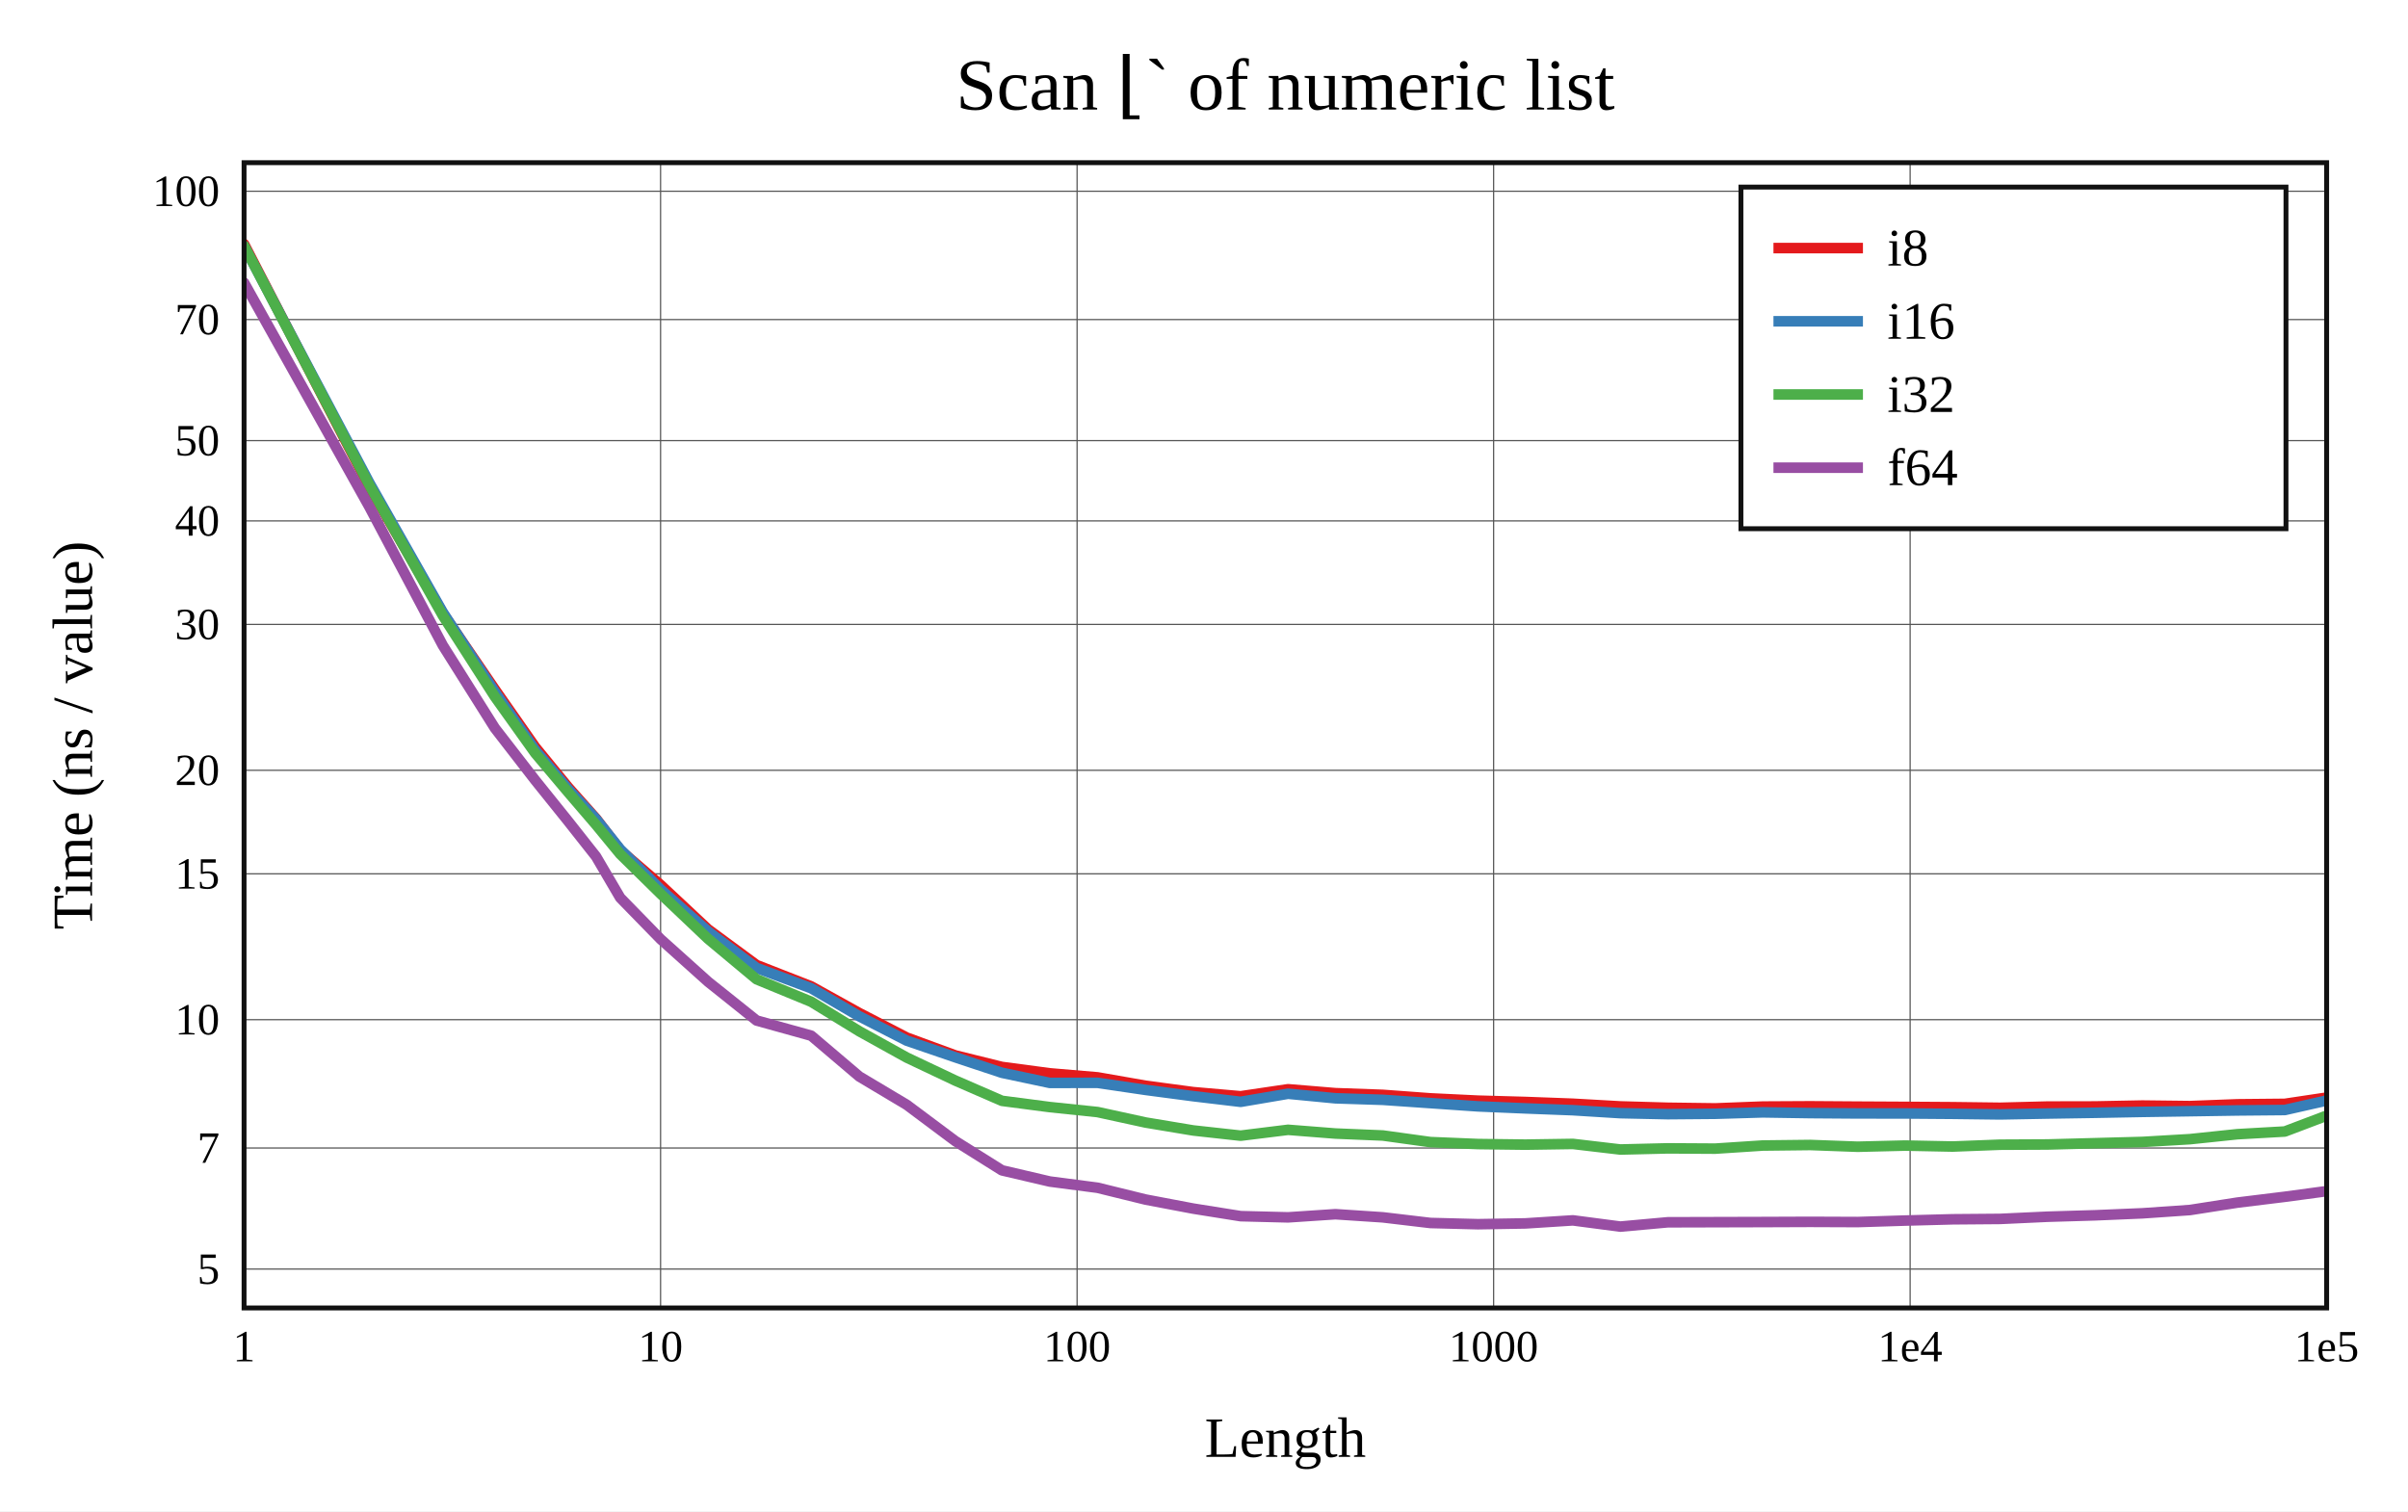
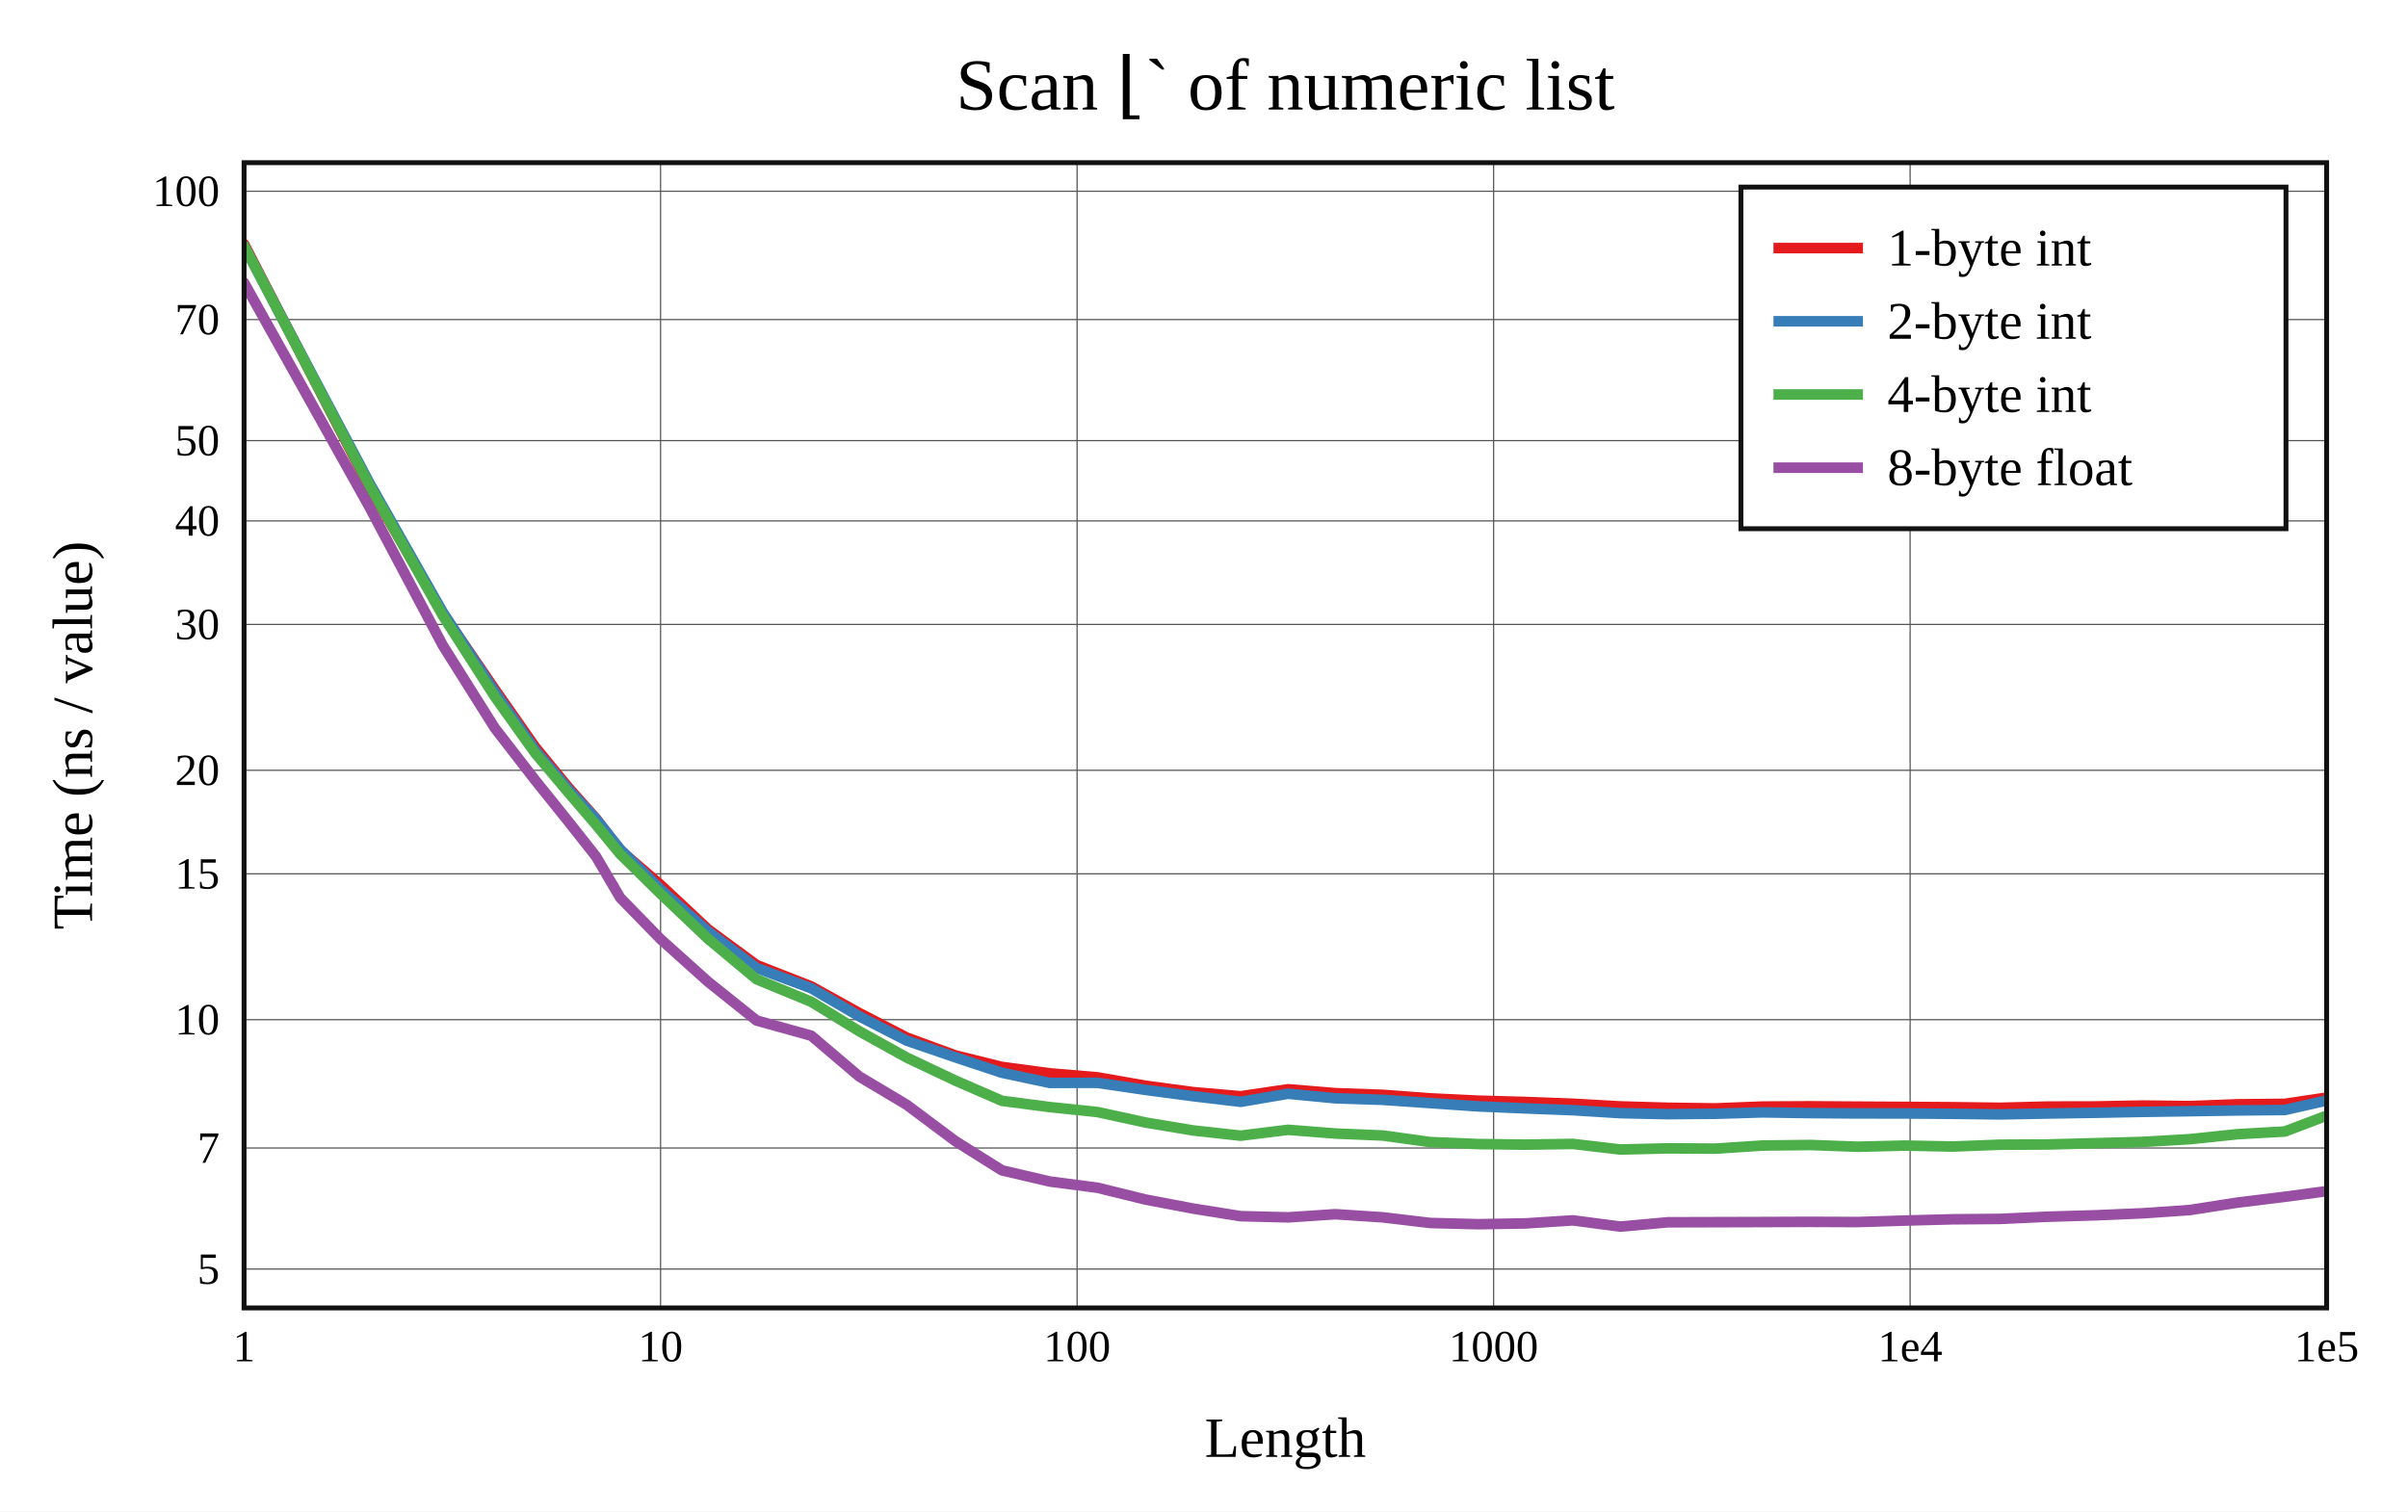
<svg xmlns="http://www.w3.org/2000/svg" viewBox="-60 -40 592 371.6" height="557.4" width="888">
  <g stroke-width="2.6" font-size="14px" text-anchor="middle">
    <defs>
      <clipPath id="clip">
        <rect x="0" y="0" width="512" height="281.6" />
      </clipPath>
    </defs>
    <rect fill="white" x="-60" y="-40" width="592" height="371.6" />
    <text dy="0.33em" font-size="18px" x="256" y="-19">Scan ⌊` of numeric list</text>
    <text dy="0.33em" x="256" y="313.6">Length</text>
    <text dy="0.33em" transform="rotate(-90)" x="-140.8" y="-42">Time (ns / value)</text>
    <g stroke-width="0.3" stroke="#555">
      <path d="M102.4 0v281.6" />
      <path d="M204.8 0v281.6" />
      <path d="M307.2 0v281.6" />
      <path d="M409.6 0v281.6" />
      <path d="M0 272.042h512" />
      <path d="M0 242.276h512" />
      <path d="M0 210.722h512" />
      <path d="M0 174.853h512" />
      <path d="M0 149.403h512" />
      <path d="M0 113.533h512" />
      <path d="M0 88.083h512" />
      <path d="M0 68.342h512" />
      <path d="M0 38.576h512" />
      <path d="M0 7.023h512" />
    </g>
    <g font-size="11px">
      <text dy="0.33em" x="0" y="291.1">1</text>
      <text dy="0.33em" x="102.4" y="291.1">10</text>
      <text dy="0.33em" x="204.8" y="291.1">100</text>
      <text dy="0.33em" x="307.2" y="291.1">1000</text>
      <text dy="0.33em" x="409.6" y="291.1">1e4</text>
      <text dy="0.33em" x="512" y="291.1">1e5</text>
      <g text-anchor="end">
        <text dy="0.33em" x="-6" y="272.042">5</text>
        <text dy="0.33em" x="-6" y="242.276">7</text>
        <text dy="0.33em" x="-6" y="210.722">10</text>
        <text dy="0.33em" x="-6" y="174.853">15</text>
        <text dy="0.33em" x="-6" y="149.403">20</text>
        <text dy="0.33em" x="-6" y="113.533">30</text>
        <text dy="0.33em" x="-6" y="88.083">40</text>
        <text dy="0.33em" x="-6" y="68.342">50</text>
        <text dy="0.33em" x="-6" y="38.576">70</text>
        <text dy="0.33em" x="-6" y="7.023">100</text>
      </g>
    </g>
    <g clip-path="url(#clip)" fill="none" stroke-linecap="round" stroke-linejoin="round">
      <path stroke="#e41a1c" d="M0 20L30.825 79.744L48.857 110.767L61.651 129.509L71.575 143.69L79.683 153.579L86.538 161.279L92.476 169.044L102.4 177.586L114.068 188.502L125.998 197.288L139.441 202.545L151.257 209.098L162.925 215.126L174.855 219.508L186.321 222.344L198.093 223.911L209.84 224.906L221.63 226.971L233.344 228.537L245.012 229.553L256.666 227.832L268.302 228.793L279.962 229.207L291.655 230.069L303.347 230.633L315.011 230.958L326.69 231.39L338.358 232.051L350.017 232.382L361.689 232.536L373.362 232.088L385.036 232.026L396.699 232.106L408.369 232.168L420.04 232.242L431.708 232.387L443.376 232.087L455.043 232.063L466.711 231.838L478.379 231.974L490.047 231.531L501.715 231.421L513.383 229.673" />
      <path stroke="#377eb8" d="M0 20.488L30.825 78.752L48.857 110.541L61.651 130.108L71.575 144.424L79.683 154.041L86.538 161.395L92.476 168.815L102.4 178.693L114.068 189.018L125.998 197.999L139.441 203L151.257 209.894L162.925 215.883L174.855 219.968L186.321 223.777L198.093 226.27L209.84 226.249L221.63 227.989L233.344 229.534L245.012 230.918L256.666 228.935L268.302 230.053L279.962 230.429L291.655 231.236L303.347 232.038L315.011 232.534L326.69 232.981L338.358 233.704L350.017 233.953L361.689 233.856L373.362 233.511L385.036 233.69L396.699 233.772L408.369 233.78L420.04 233.869L431.708 234.011L443.376 233.797L455.043 233.612L466.711 233.393L478.379 233.219L490.047 233.038L501.715 232.931L513.383 230.288" />
      <path stroke="#4daf4a" d="M0 20.427L30.825 79.352L48.857 111.351L61.651 131.291L71.575 145.177L79.683 154.8L86.538 162.791L92.476 170.01L102.4 179.759L114.068 190.835L125.998 200.787L139.441 206.32L151.257 213.571L162.925 220.041L174.855 225.69L186.321 230.677L198.093 232.215L209.84 233.438L221.63 236.008L233.344 237.96L245.012 239.244L256.666 237.802L268.302 238.715L279.962 239.202L291.655 240.82L303.347 241.302L315.011 241.448L326.69 241.273L338.358 242.645L350.017 242.363L361.689 242.431L373.362 241.668L385.036 241.535L396.699 241.964L408.369 241.68L420.04 241.915L431.708 241.465L443.376 241.407L455.043 241.096L466.711 240.783L478.379 240.103L490.047 238.882L501.715 238.22L513.383 233.798" />
      <path stroke="#984ea3" d="M0 29.506L30.825 84.668L48.857 118.688L61.651 139.016L71.575 151.836L79.683 161.925L86.538 170.609L92.476 180.739L102.4 190.914L114.068 201.388L125.998 210.924L139.441 214.662L151.257 224.696L162.925 231.66L174.855 240.574L186.321 247.767L198.093 250.519L209.84 252.052L221.63 254.95L233.344 257.174L245.012 259.035L256.666 259.329L268.302 258.554L279.962 259.324L291.655 260.711L303.347 261.011L315.011 260.816L326.69 260.069L338.358 261.6L350.017 260.543L361.689 260.511L373.362 260.48L385.036 260.435L396.699 260.482L408.369 260.115L420.04 259.805L431.708 259.711L443.376 259.171L455.043 258.825L466.711 258.332L478.379 257.528L490.047 255.703L501.715 254.269L513.383 252.697" />
    </g>
    <rect stroke-width="1.2" stroke="#111" fill="none" x="0" y="0" width="512" height="281.6" />
    <g transform="translate(368,6)" text-anchor="start" font-size="13px">
      <rect stroke-width="1.2" stroke="#111" fill="white" x="0" y="0" width="134" height="84" />
      <path stroke="#e41a1c" d="M8 15h22" />
      <path stroke="#377eb8" d="M8 33h22" />
      <path stroke="#4daf4a" d="M8 51h22" />
      <path stroke="#984ea3" d="M8 69h22" />
-       <text dy="0.33em" x="36" y="15">i8</text>
-       <text dy="0.33em" x="36" y="33">i16</text>
-       <text dy="0.33em" x="36" y="51">i32</text>
-       <text dy="0.33em" x="36" y="69">f64</text>
+       <text dy="0.33em" x="36" y="15">1-byte int</text>
+       <text dy="0.33em" x="36" y="33">2-byte int</text>
+       <text dy="0.33em" x="36" y="51">4-byte int</text>
+       <text dy="0.33em" x="36" y="69">8-byte float</text>
    </g>
  </g>
</svg>
